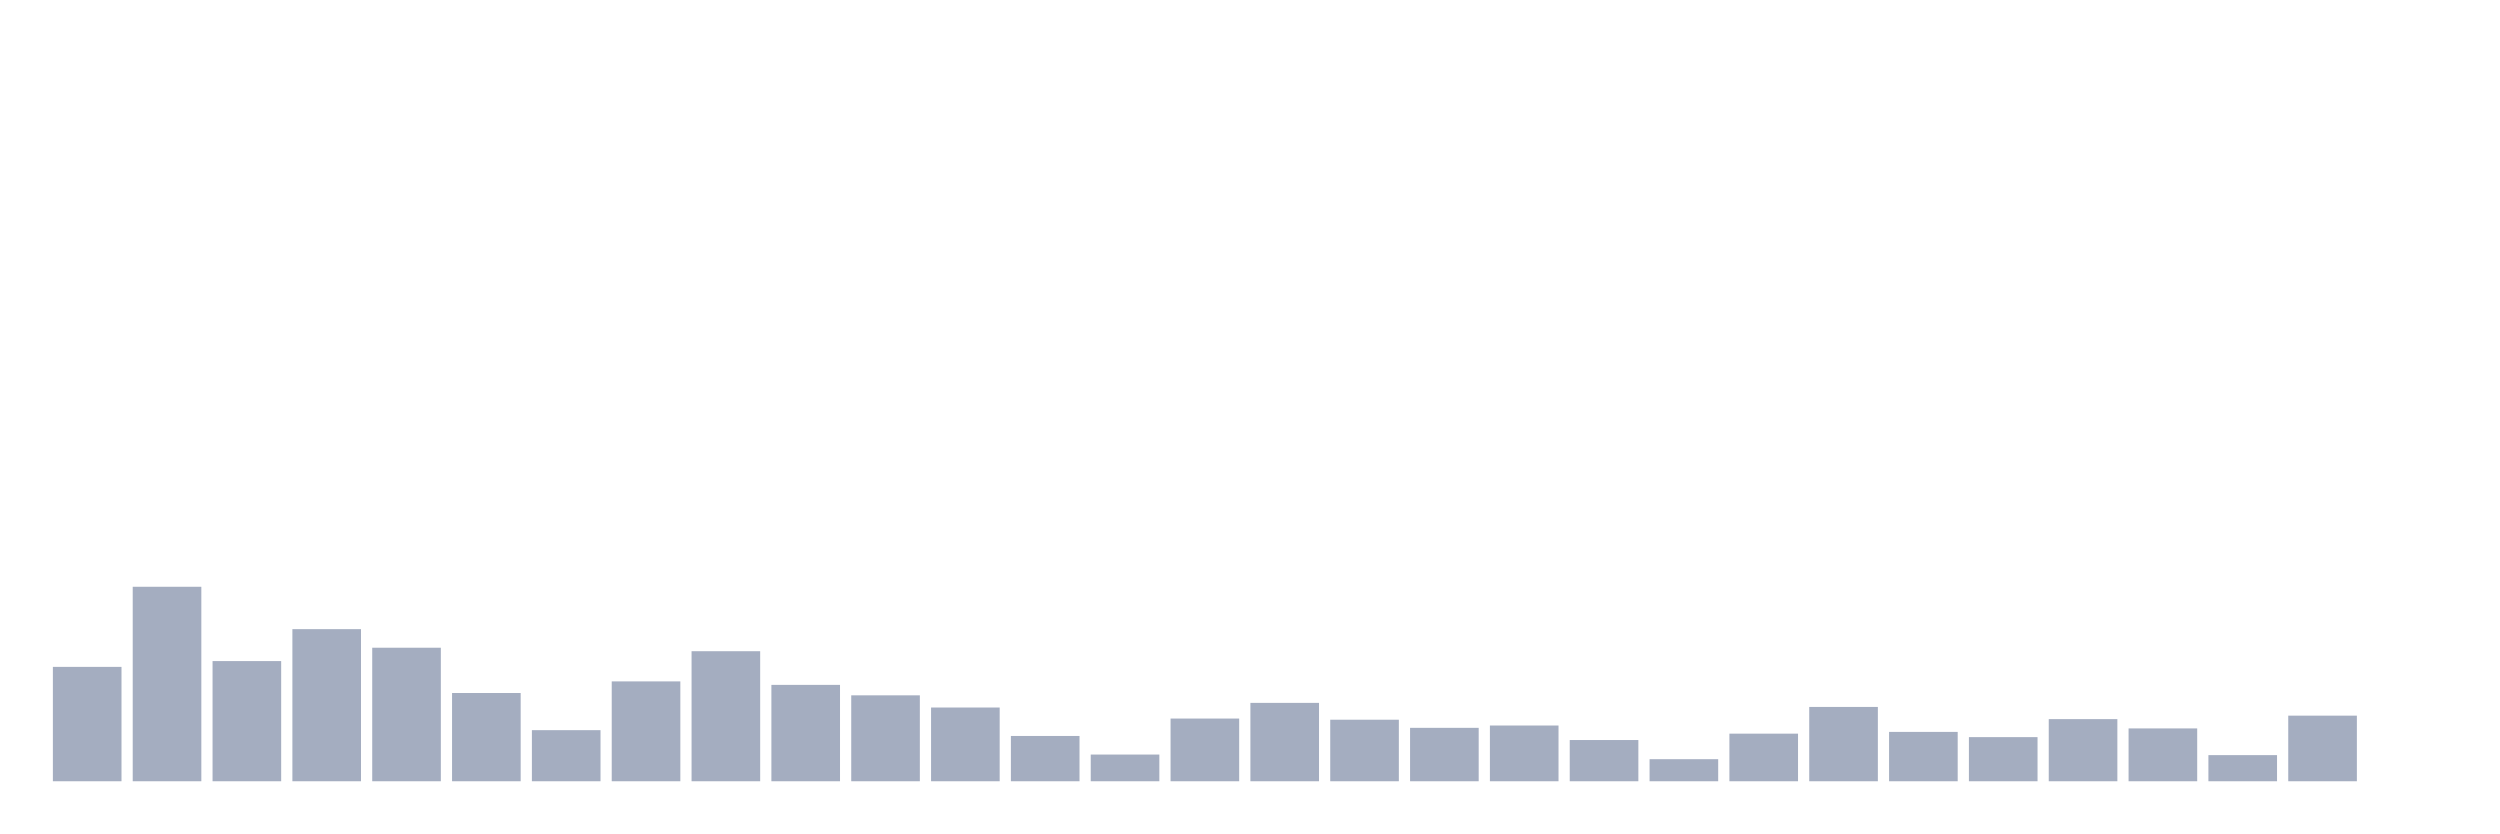
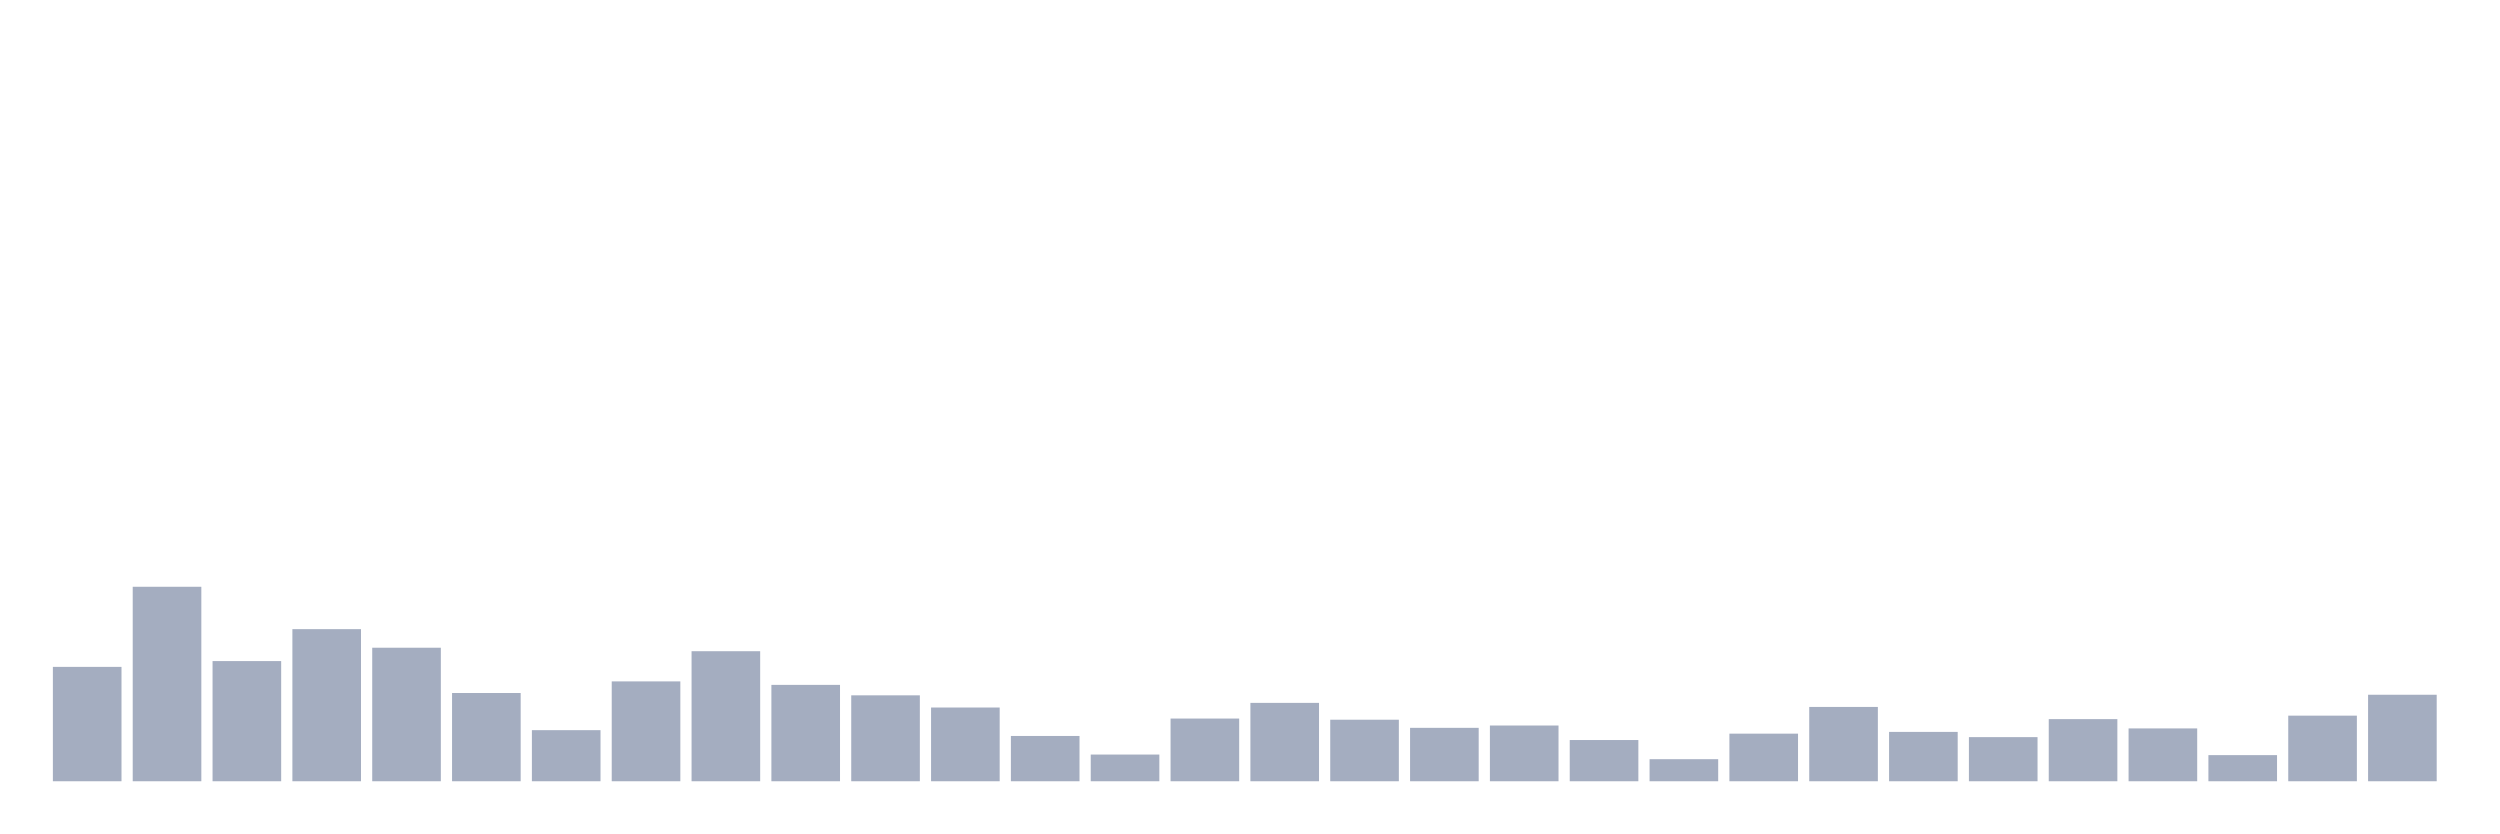
<svg xmlns="http://www.w3.org/2000/svg" viewBox="0 0 480 160">
  <g transform="translate(10,10)">
    <rect class="bar" x="0.153" width="13.175" y="118.041" height="21.959" fill="rgb(164,173,192)" />
    <rect class="bar" x="15.482" width="13.175" y="102.659" height="37.341" fill="rgb(164,173,192)" />
    <rect class="bar" x="30.81" width="13.175" y="116.927" height="23.073" fill="rgb(164,173,192)" />
    <rect class="bar" x="46.138" width="13.175" y="110.796" height="29.204" fill="rgb(164,173,192)" />
    <rect class="bar" x="61.466" width="13.175" y="114.363" height="25.637" fill="rgb(164,173,192)" />
    <rect class="bar" x="76.794" width="13.175" y="123.057" height="16.943" fill="rgb(164,173,192)" />
    <rect class="bar" x="92.123" width="13.175" y="130.191" height="9.809" fill="rgb(164,173,192)" />
    <rect class="bar" x="107.451" width="13.175" y="120.828" height="19.172" fill="rgb(164,173,192)" />
    <rect class="bar" x="122.779" width="13.175" y="115.032" height="24.968" fill="rgb(164,173,192)" />
    <rect class="bar" x="138.107" width="13.175" y="121.497" height="18.503" fill="rgb(164,173,192)" />
    <rect class="bar" x="153.436" width="13.175" y="123.503" height="16.497" fill="rgb(164,173,192)" />
    <rect class="bar" x="168.764" width="13.175" y="125.844" height="14.156" fill="rgb(164,173,192)" />
    <rect class="bar" x="184.092" width="13.175" y="131.306" height="8.694" fill="rgb(164,173,192)" />
    <rect class="bar" x="199.42" width="13.175" y="134.873" height="5.127" fill="rgb(164,173,192)" />
    <rect class="bar" x="214.748" width="13.175" y="127.962" height="12.038" fill="rgb(164,173,192)" />
    <rect class="bar" x="230.077" width="13.175" y="124.952" height="15.048" fill="rgb(164,173,192)" />
    <rect class="bar" x="245.405" width="13.175" y="128.185" height="11.815" fill="rgb(164,173,192)" />
    <rect class="bar" x="260.733" width="13.175" y="129.745" height="10.255" fill="rgb(164,173,192)" />
    <rect class="bar" x="276.061" width="13.175" y="129.299" height="10.701" fill="rgb(164,173,192)" />
    <rect class="bar" x="291.39" width="13.175" y="132.086" height="7.914" fill="rgb(164,173,192)" />
    <rect class="bar" x="306.718" width="13.175" y="135.764" height="4.236" fill="rgb(164,173,192)" />
    <rect class="bar" x="322.046" width="13.175" y="130.86" height="9.14" fill="rgb(164,173,192)" />
    <rect class="bar" x="337.374" width="13.175" y="125.732" height="14.268" fill="rgb(164,173,192)" />
    <rect class="bar" x="352.702" width="13.175" y="130.525" height="9.475" fill="rgb(164,173,192)" />
    <rect class="bar" x="368.031" width="13.175" y="131.529" height="8.471" fill="rgb(164,173,192)" />
    <rect class="bar" x="383.359" width="13.175" y="128.073" height="11.927" fill="rgb(164,173,192)" />
    <rect class="bar" x="398.687" width="13.175" y="129.857" height="10.143" fill="rgb(164,173,192)" />
    <rect class="bar" x="414.015" width="13.175" y="134.984" height="5.016" fill="rgb(164,173,192)" />
    <rect class="bar" x="429.344" width="13.175" y="127.404" height="12.596" fill="rgb(164,173,192)" />
-     <rect class="bar" x="444.672" width="13.175" y="140" height="0" fill="rgb(164,173,192)" />
+     <rect class="bar" x="444.672" width="13.175" y="123.392" height="16.608" fill="rgb(164,173,192)" />
  </g>
</svg>
